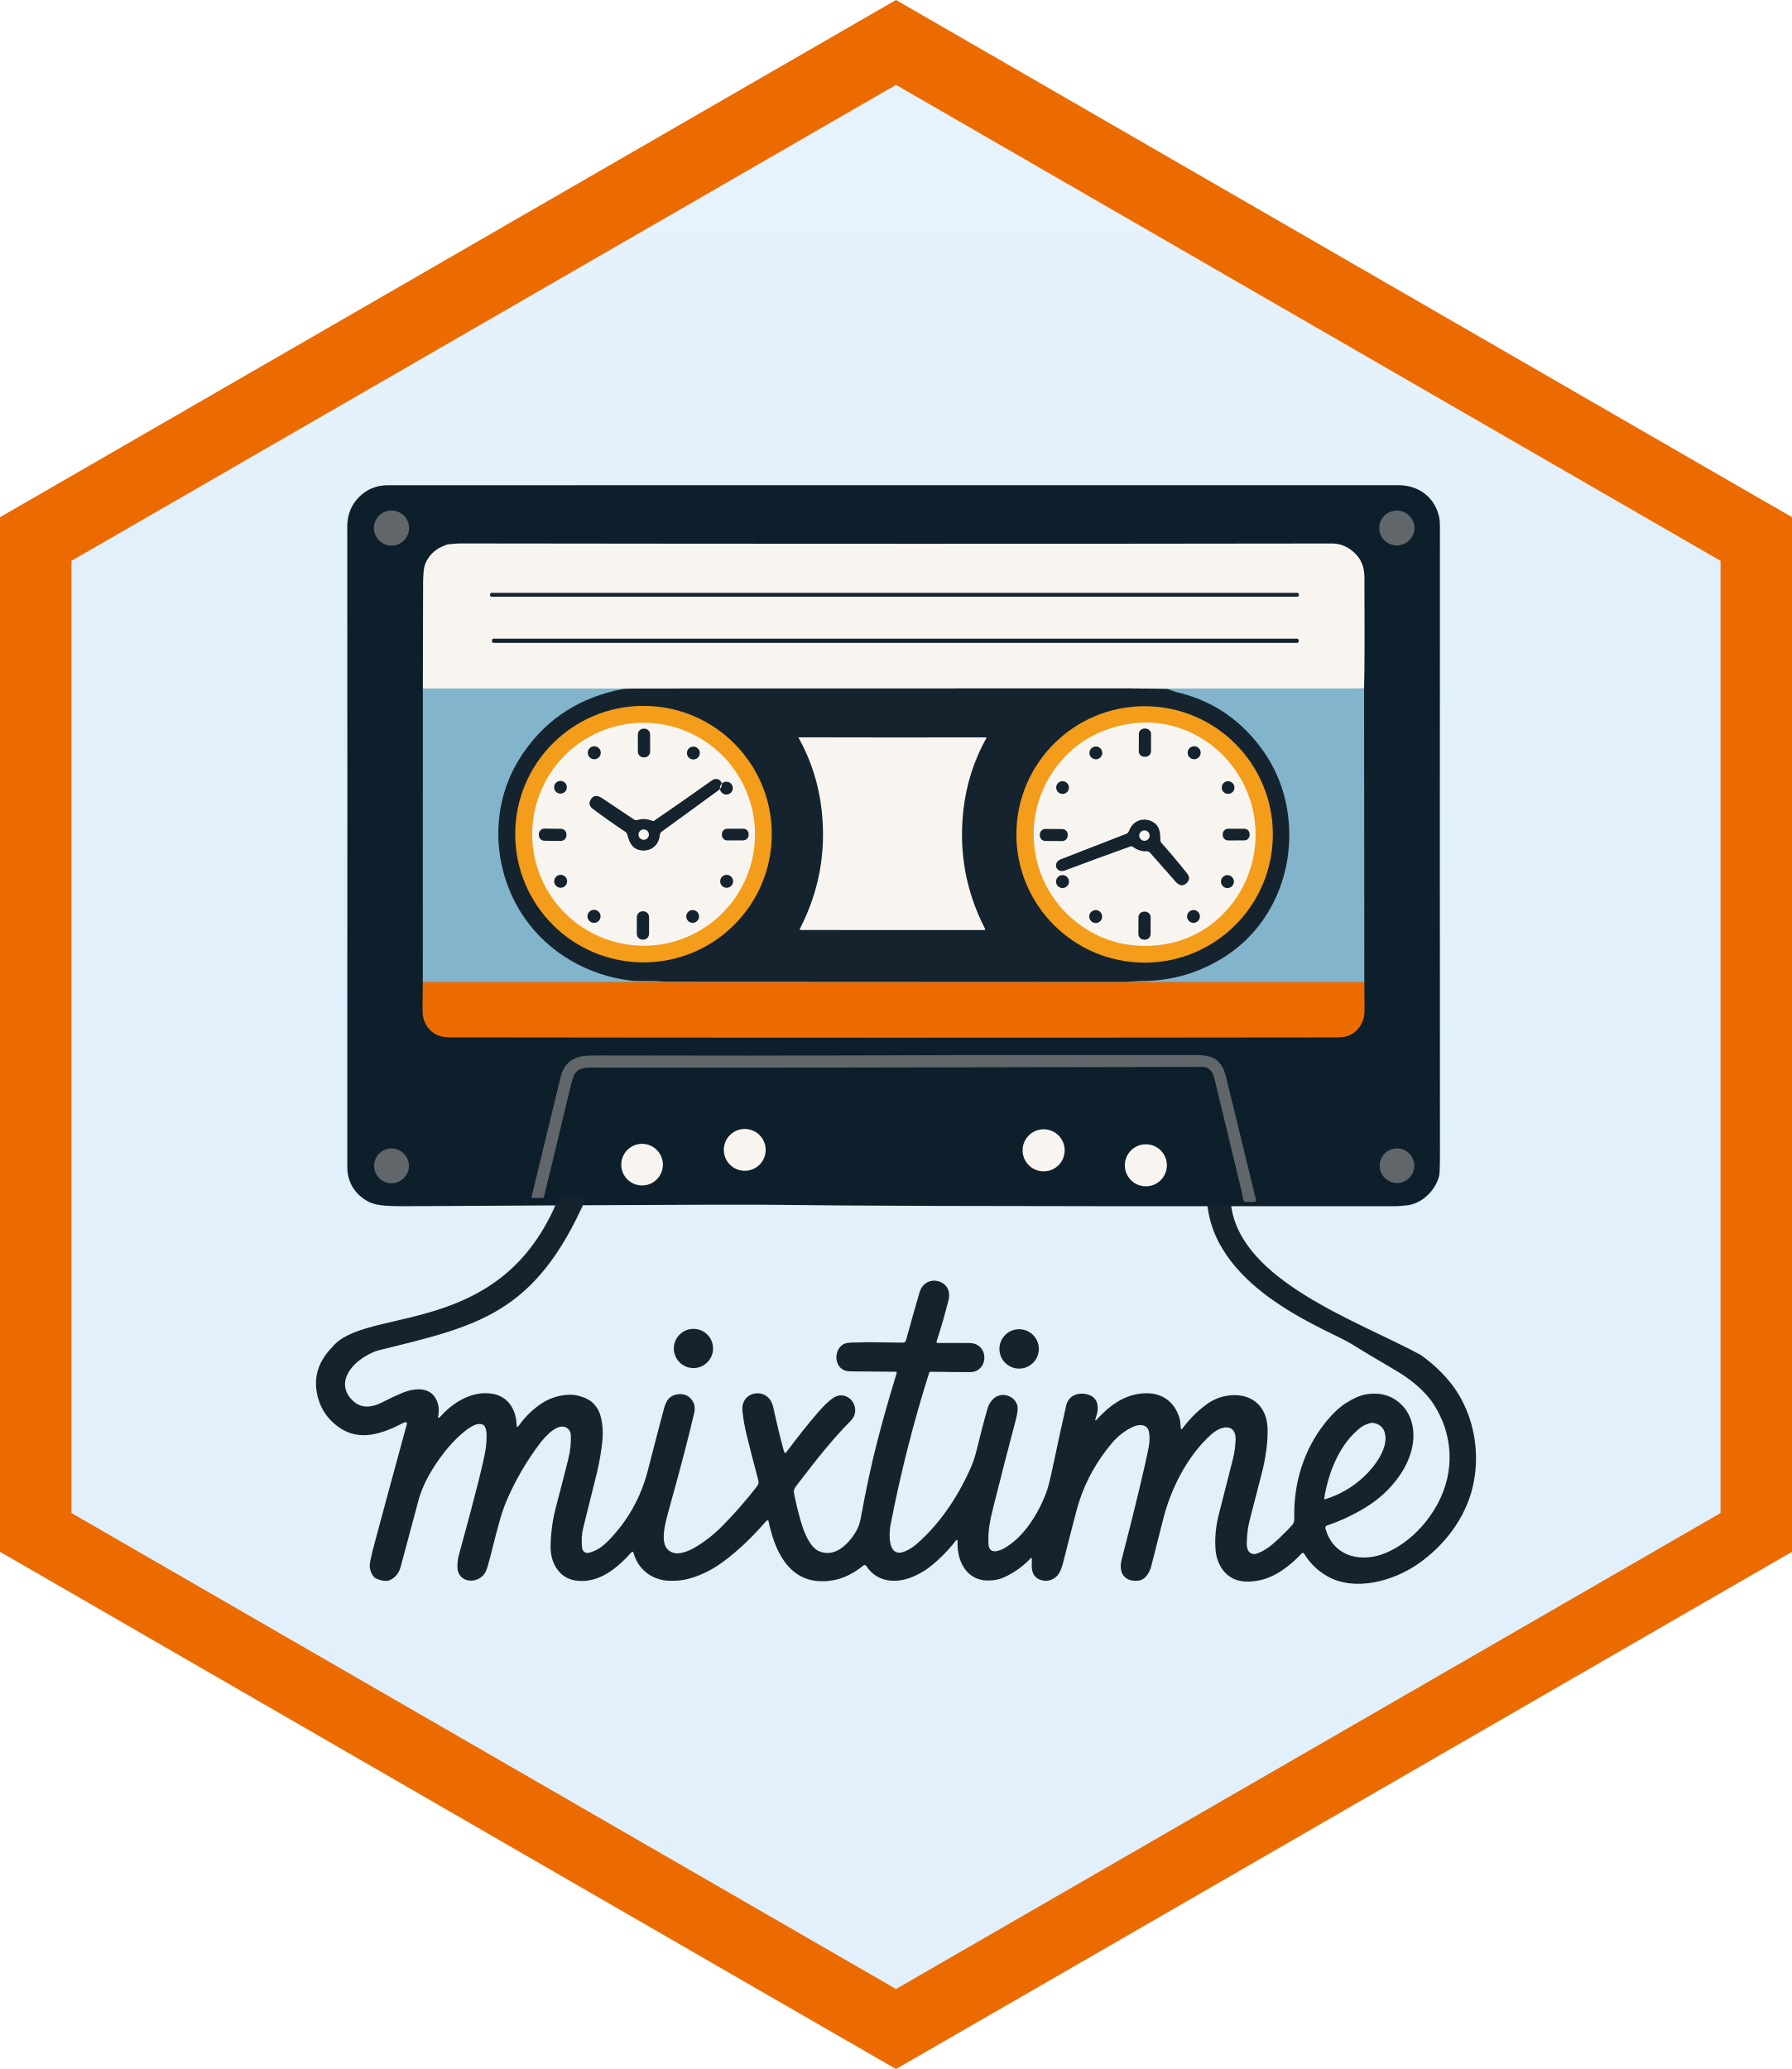
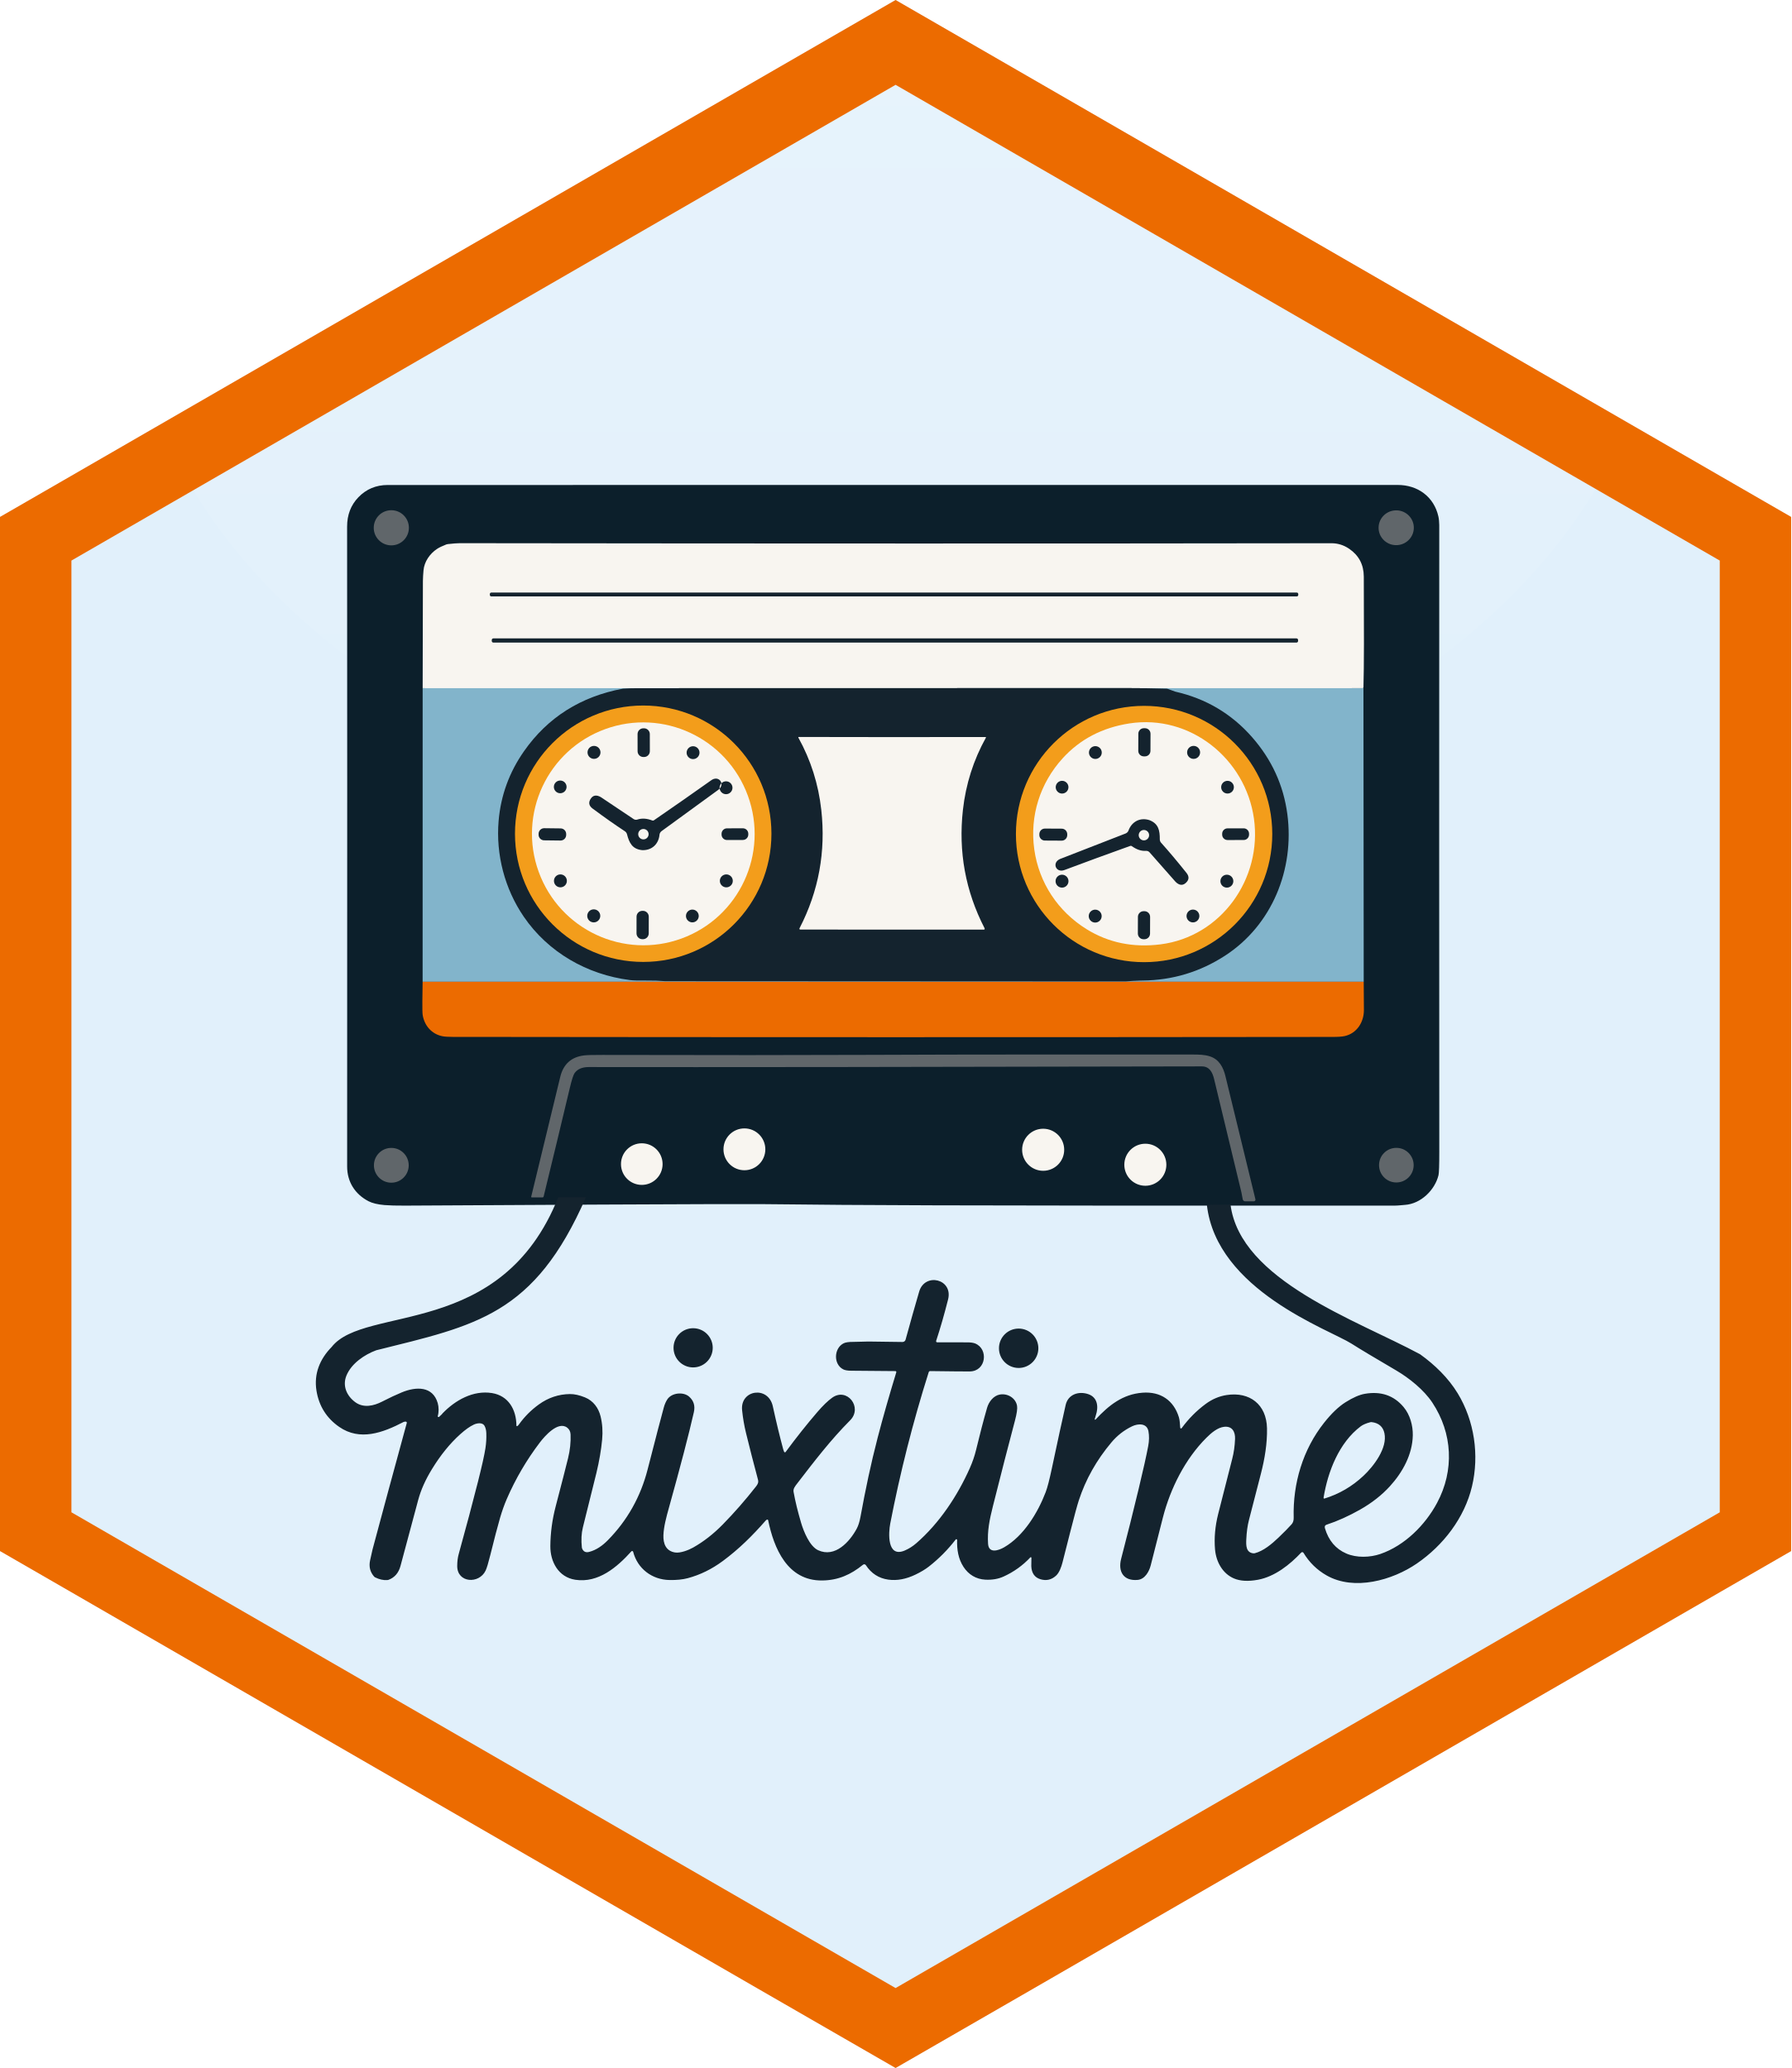
- <svg xmlns="http://www.w3.org/2000/svg" version="1.1" viewBox="0 0 1496.921 1728.547" id="svg47" width="1496.921" height="1728.547">
+ <svg xmlns="http://www.w3.org/2000/svg" version="1.1" viewBox="0 0 166.272 192" id="svg47" width="166.272" height="192">
  <defs id="defs47">
-     <linearGradient id="gradient_1_" gradientUnits="userSpaceOnUse" x1="305.671" y1="404.726" x2="305.671" y2="134.417" gradientTransform="matrix(2.446613,0,0,2.446613,-0.2030689,-298.7877)">
+     <linearGradient id="gradient_1_" gradientUnits="userSpaceOnUse" x1="305.671" y1="404.726" x2="305.671" y2="134.417" gradientTransform="matrix(0.2717599,0,0,0.2717599,-0.02255607,-33.18813)">
      <stop offset="0" style="stop-color:#FFFFFF;stop-opacity:0" id="stop1" />
      <stop offset="1" style="stop-color:#FFFFFF" id="stop2" />
    </linearGradient>
  </defs>
-   <polygon id="fill" fill="#e1f0fb" points="0.083,218.728 306,42.123 611.917,218.728 611.917,572.024 306,748.629 0.083,572.021 " transform="matrix(2.446613,0,0,2.446613,-0.2030689,-103.0587)" />
-   <path id="gradient" opacity="0.2" fill="url(#gradient_1_)" d="M 747.46,30.079 144.685,379.042 c 90.473,182.358 326.114,312.376 602.552,312.376 277.289,0 513.532,-130.82 603.386,-314.062 z" style="display:inline;fill:url(#gradient_1_);stroke-width:2.447" />
-   <path id="outline" fill="#ec6b00" d="M 1437.231,397.655 871.303,70.893 748.461,6.3887e-6 625.619,70.893 59.69,397.655 3.11127e-5,432.084 V 1296.455 L 59.688,1330.882 632.543,1661.725 l 115.918,66.822 115.916,-66.822 572.855,-330.836 59.69,-34.424 V 432.084 Z m 0,866.412 L 748.461,1661.725 59.69,1264.067 V 468.551 L 748.461,70.893 v 0 L 1437.231,468.551 Z" style="stroke-width:2.447" />
-   <g id="g54" transform="translate(176.5441,382.4841)">
+   <polygon id="fill" fill="#e1f0fb" points="611.917,572.024 306,748.629 0.083,572.021 0.083,218.728 306,42.123 611.917,218.728 " transform="matrix(0.2717599,0,0,0.2717599,-0.02255607,-11.44734)" />
+   <path id="gradient" opacity="0.2" fill="url(#gradient_1_)" d="M 83.025,3.341 16.071,42.102 c 10.049,20.256 36.223,34.697 66.929,34.697 30.8,0 57.041,-14.531 67.022,-34.885 z" style="display:inline;fill:url(#gradient_1_);stroke-width:0.272" />
+   <path id="outline" fill="#ec6b00" d="M 159.642,44.17 96.781,7.875 83.136,7.3332401e-8 69.491,7.875 6.63,44.17 3.4526028e-6,47.994 V 144.005 L 6.63,147.829 70.26,184.578 83.136,192 l 12.875,-7.422 63.63,-36.748 6.63,-3.824 V 47.994 Z m 0,96.238 L 83.136,184.578 6.63,140.407 V 52.045 L 83.136,7.875 v 0 l 76.506,44.17 z" style="stroke-width:0.272" />
+   <g id="g54" transform="matrix(0.111076,0,0,0.111076,19.60981,42.48479)">
    <path style="display:inline;fill:#0c1f2b;fill-opacity:1" d="m 991.5,22.869 c -20.66,0.04 -301.993,0.051 -844,0.031 -9.76,0 -17.944,3.429 -24.551,10.289 -6.287,6.52 -9.423,14.704 -9.41,24.551 0.107,109.12 0.118,287.376 0.031,534.77 -0.01,12.89 6.58,23.169 17.83,29.029 3.22,1.673 7.676,2.75 13.369,3.23 4.147,0.353 9.89,0.511 17.23,0.471 559.906,-3.107 36.103,0.481 827.439,-0.019 2.49,0 6.04,-0.46 8.07,-0.59 13.44,-0.85 25.121,-12.501 28.131,-24.801 0.447,-1.84 0.67,-8.406 0.66,-19.699 -0.107,-166.167 -0.119,-338.285 -0.031,-516.352 0,-4.9 0.241,-10.298 -0.719,-14.568 C 1021.831,32.641 1008.21,22.829 991.5,22.869 Z" id="path3" />
    <g id="g50" style="display:inline">
      <path fill="#f8f5f0" d="m 962.92,192.16 c -0.011,0.318 -0.276,0.57 -0.6,0.57 l -163.52,0.41 c -11.273,-0.307 -22.54,-0.46 -33.8,-0.46 -136.253,0.04 -272.503,0.067 -408.75,0.08 -4.387,0 -8.437,0.12 -12.15,0.36 l -167.42,-0.37 c 0.073,-30.053 0.143,-59.943 0.21,-89.67 0.01,-2.83 0.25,-5.64 0.5,-8.79 0.61,-7.33 5.33,-13.98 11.24,-17.92 1.773,-1.18 4.347,-2.43 7.72,-3.75 0.405,-0.159 0.829,-0.264 1.26,-0.31 4.7,-0.52 8.08,-0.777 10.14,-0.77 264.953,0.347 507.747,0.36 728.38,0.04 5.387,-0.007 10.357,1.55 14.91,4.67 8.073,5.52 12.13,13.27 12.17,23.25 0.189,42.849 0.242,75.623 -0.29,92.66 z" id="path12" />
      <path id="rect13" style="fill:#14232e" d="m 235.75,151.13 h 671.22 c 0.726,0 1.31,0.584 1.31,1.31 v 0.86 c 0,0.726 -0.584,1.31 -1.31,1.31 H 235.75 c -0.726,0 -1.31,-0.584 -1.31,-1.31 v -0.86 c 0,-0.726 0.584,-1.31 1.31,-1.31 z m -1.71,-38.31 H 907.22 c 0.676,0 1.22,0.544 1.22,1.22 v 0.76 c 0,0.676 -0.544,1.22 -1.22,1.22 H 234.04 c -0.676,0 -1.22,-0.544 -1.22,-1.22 v -0.76 c 0,-0.676 0.544,-1.22 1.22,-1.22 z" />
    </g>
    <path id="path14" d="m 176.65,438.13 0.03,-245.38 785.64,-0.02 0.6,-0.57 0.22,245.99 z" style="display:inline;fill:#82b4cb;fill-opacity:1" />
    <path fill="#f39d1b" d="m 963.14,438.15 c 0,0 0.127,15.573 0.16,23.6 0.05,10.11 -5.86,19.44 -15.98,21.76 -2.1,0.487 -5.507,0.73 -10.22,0.73 -245.987,0.287 -491.103,0.277 -735.35,-0.03 -3.84,-0.007 -6.68,-0.19 -8.52,-0.55 -9.07,-1.8 -15.14,-8.93 -16.55,-17.88 -0.452,-2.816 -0.198,-18.098 -0.03,-27.65 z" id="path38" style="display:inline;fill:#ec6b00;fill-opacity:1" />
    <path fill="#60666a" d="m 267.81,618.37 a 0.44,0.44 0 0 1 -0.43,-0.54 q 11.38,-47.29 24.29,-100.2 3.88,-15.93 19.81,-17.93 3.56,-0.45 15.52,-0.42 134.42,0.33 222.5,-0.05 c 95.69,-0.41 165.75,-0.27 270.32,-0.28 5.27,0 10.25,0.02 14.95,1.59 7.56,2.51 11.03,9.14 12.79,16.42 q 12.83,53.04 25.08,102.98 a 1.38,1.38 0 0 1 -1.34,1.71 h -7.24 a 2.07,2.05 83.4 0 1 -2,-1.6 c -0.55,-2.4 -0.75,-4.33 -1.16,-6.04 Q 839.81,526.3 838.05,519.22 c -1.39,-5.54 -3.84,-10.37 -10.26,-10.36 q -358.7,0.8 -512.28,0.56 -8.26,-0.01 -11.87,5.08 -1.56,2.19 -4.04,12.66 -10.63,44.72 -21.84,90.56 a 0.85,0.85 0 0 1 -0.83,0.65 z" id="path39" style="display:inline" />
    <path id="circle42" style="display:inline;fill:#f8f5f0" d="m 798.21,591.07 a 17.57,17.57 0 0 1 -17.57,17.57 17.57,17.57 0 0 1 -17.57,-17.57 17.57,17.57 0 0 1 17.57,-17.57 17.57,17.57 0 0 1 17.57,17.57 z M 377.2,590.53 a 17.39,17.39 0 0 1 -17.39,17.39 17.39,17.39 0 0 1 -17.39,-17.39 17.39,17.39 0 0 1 17.39,-17.39 17.39,17.39 0 0 1 17.39,17.39 z m 335.63,-11.98 a 17.58,17.58 0 0 1 -17.58,17.58 17.58,17.58 0 0 1 -17.58,-17.58 17.58,17.58 0 0 1 17.58,-17.58 17.58,17.58 0 0 1 17.58,17.58 z m -249.77,-0.37 a 17.49,17.49 0 0 1 -17.49,17.49 17.49,17.49 0 0 1 -17.49,-17.49 17.49,17.49 0 0 1 17.49,-17.49 17.49,17.49 0 0 1 17.49,17.49 z" />
    <path id="circle44" style="display:inline;fill:#60666a" d="m 1004.88,591.42 a 14.47,14.47 0 0 1 -14.47,14.47 14.47,14.47 0 0 1 -14.47,-14.47 14.47,14.47 0 0 1 14.47,-14.47 14.47,14.47 0 0 1 14.47,14.47 z m -839.85,0.12 a 14.54,14.54 0 0 1 -14.54,14.54 14.54,14.54 0 0 1 -14.54,-14.54 14.54,14.54 0 0 1 14.54,-14.54 14.54,14.54 0 0 1 14.54,14.54 z M 1004.979,57.536 a 14.55,14.73 85.7 0 1 -13.598,15.613 14.55,14.73 85.7 0 1 -15.779,-13.405 14.55,14.73 85.7 0 1 13.598,-15.613 14.55,14.73 85.7 0 1 15.779,13.405 z m -839.798,1.134 a 14.69,14.69 0 0 1 -14.69,14.69 14.69,14.69 0 0 1 -14.69,-14.69 14.69,14.69 0 0 1 14.69,-14.69 14.69,14.69 0 0 1 14.69,14.69 z" />
    <path id="circle46" style="display:inline;fill:#14232e" d="m 691.23,744.47 c 0,9.091 -7.369,16.46 -16.46,16.46 -9.091,0 -16.46,-7.369 -16.46,-16.46 0,-9.091 7.369,-16.46 16.46,-16.46 9.091,0 16.46,7.369 16.46,16.46 z M 419.1,744.09 c 0,9.046 -7.334,16.38 -16.38,16.38 -9.046,0 -16.38,-7.334 -16.38,-16.38 0,-9.046 7.334,-16.38 16.38,-16.38 9.046,0 16.38,7.334 16.38,16.38 z M 290.008,618.239 c -47.449,119.064 -161.634,89.719 -189.367,125.142 -9.84,10.01 -14.991,22.399 -12.701,36.559 2.08,12.833 8.428,22.928 19.041,30.281 17.28,11.96 36.39,4.88 53.66,-4.09 0.547,-0.287 1.202,-0.402 1.969,-0.342 0.563,0.049 0.946,0.595 0.801,1.141 -11.647,42.613 -21.197,77.89 -28.65,105.83 -0.213,0.807 -0.883,3.804 -2.01,8.99 -1.133,5.227 3.9e-4,9.763 3.4,13.609 0.205,0.231 0.453,0.422 0.73,0.561 3.507,1.753 6.923,2.527 10.25,2.32 0.371,-0.026 0.73,-0.104 1.068,-0.23 5.087,-1.927 8.408,-5.79 9.961,-11.59 9.327,-34.74 14.261,-53.136 14.801,-55.189 2.18,-8.207 6.005,-16.784 11.479,-25.73 7.153,-11.707 15.028,-21.424 23.621,-29.15 4.3,-3.867 8.11,-6.569 11.43,-8.109 2.74,-1.27 7.27,-1.94 8.91,1.08 0.9,1.66 1.389,3.646 1.469,5.959 0.16,4.32 -0.079,8.561 -0.719,12.721 -0.847,5.513 -2.906,14.763 -6.18,27.75 -4.513,17.867 -9.908,38.134 -16.182,60.801 -0.813,2.947 -1.222,6.256 -1.229,9.93 -0.02,14.22 18.299,15.22 23.719,3.84 0.98,-2.073 2.247,-6.24 3.801,-12.5 3.487,-14.073 6.276,-24.701 8.369,-31.881 1.62,-5.547 3.488,-10.764 5.602,-15.65 7.28,-16.78 16.486,-32.492 27.619,-47.139 3.89,-5.11 15.171,-18.18 22.801,-12.33 1.787,1.367 2.73,3.266 2.83,5.699 0.267,6.427 -0.441,13.067 -2.121,19.92 -1.787,7.267 -5.242,20.716 -10.369,40.35 -2.84,10.867 -4.313,21.848 -4.42,32.941 -0.13,13.28 6.83,26.08 20.85,28.23 19.21,2.94 34.93,-10.49 46.85,-23.73 0.47,-0.527 1.337,-0.315 1.51,0.369 3.61,14.03 15.7,23.34 30.4,23.58 5.893,0.1 10.956,-0.409 15.189,-1.529 10.38,-2.76 20.207,-7.584 29.48,-14.471 13.13,-9.75 24.32,-20.69 35.74,-33.76 0.213,-0.24 0.54,-0.473 0.98,-0.699 0.418,-0.215 0.926,0.029 1.02,0.49 4.84,23.5 16.11,50.63 45.07,50.35 13.5,-0.13 24.05,-4.91 34.23,-13.18 0.741,-0.6 1.837,-0.429 2.359,0.369 4.54,6.953 10.79,10.986 18.75,12.1 7.267,1.013 14.862,-0.397 22.789,-4.23 4.467,-2.16 8.171,-4.386 11.111,-6.68 8.353,-6.533 15.836,-14.076 22.449,-22.629 0.394,-0.505 1.203,-0.21 1.18,0.43 -0.27,7.9 0.951,15.69 5.291,22.4 4.23,6.54 10.579,10.33 18.229,10.74 5.727,0.307 10.851,-0.571 15.371,-2.631 8.507,-3.88 15.936,-9.21 22.289,-15.99 0.324,-0.347 0.905,-0.115 0.9,0.359 l -0.01,1.031 -0.09,5.91 c 0.233,5.847 2.787,9.502 7.66,10.969 4.86,1.46 9.176,0.487 12.949,-2.92 2.84,-2.57 4.5,-7.35 5.48,-11.18 2.473,-9.7 4.67,-18.334 6.59,-25.9 3.3,-12.993 5.633,-21.592 7,-25.799 5.693,-17.533 14.803,-33.744 27.33,-48.631 4.82,-5.74 10.587,-10.219 17.301,-13.439 4.76,-2.29 12.28,-2.851 13.59,4.129 0.713,3.833 0.645,7.994 -0.201,12.48 -1.44,7.687 -4.099,19.615 -7.979,35.781 -4.5,18.74 -9.378,38.213 -14.631,58.42 -2.76,10.62 1.949,18.669 13.779,17.619 6.12,-0.54 9.661,-7.079 10.951,-12.199 3.953,-15.7 7.349,-29.051 10.189,-40.051 6.24,-24.2 18.571,-48.859 36.381,-66.609 3.95,-3.94 9.248,-8.531 14.818,-9.121 6.82,-0.73 9.32,4.34 9.08,10.15 -0.24,5.927 -1.017,11.43 -2.33,16.51 -3.64,14.1 -7.563,29.501 -11.77,46.201 -2.58,10.253 -3.456,20.146 -2.629,29.68 0.91,10.36 6.319,20.169 15.809,24.209 5.253,2.233 11.934,2.602 20.041,1.102 14.07,-2.61 26.47,-12.461 36.15,-22.701 0.562,-0.589 1.527,-0.483 1.939,0.211 4.847,8.013 11.284,14.302 19.311,18.869 23.1,13.14 55.03,4.031 75.41,-9.949 22.22,-15.25 39.828,-38.22 46.068,-64.4 6.24,-26.2 2.03,-54.921 -11.93,-77.871 -7.83,-12.85 -19.07,-23.779 -31.43,-32.639 C 957.275,720.883 859.888,687.864 851.804,624.3 l -19.74,0.289 c 8.023,71.457 102.139,104.12 120.846,116.001 6.813,4.347 19.221,11.787 37.221,22.32 10.96,6.42 23.259,16.26 30.359,26.98 16.98,25.64 18.5,56.669 3.939,83.859 -10.01,18.68 -27.19,35.691 -47.27,42.631 -8.79,3.03 -19.951,3.399 -28.641,-0.381 -8.793,-3.827 -14.71,-10.817 -17.75,-20.971 -0.48,-1.607 -0.066,-2.622 1.24,-3.049 9.267,-3.053 18.68,-7.294 28.24,-12.721 9.767,-5.56 18.034,-12.054 24.801,-19.48 10.68,-11.72 18.809,-26.629 19.109,-42.529 0.16,-8.15 -2.289,-17.22 -7.699,-23.66 -8.14,-9.693 -18.937,-13.377 -32.391,-11.051 -4.553,0.787 -9.954,3.155 -16.201,7.102 -5.72,3.613 -11.643,9.28 -17.77,17 -17.84,22.47 -26.25,50.839 -25.48,79.389 0.067,2.333 -0.517,4.193 -1.75,5.58 -2.68,3 -6.362,6.738 -11.049,11.211 -5.46,5.2 -12.45,11.13 -19.74,12.98 -0.325,0.08 -0.662,0.107 -1,0.08 -6.41,-0.54 -6.29,-6.781 -6.08,-11.461 0.273,-6.227 1.02,-11.7 2.24,-16.42 3.207,-12.387 6.54,-25.303 10,-38.75 3.18,-12.38 5.33,-25.179 5.08,-37.869 -0.39,-19.96 -14.491,-30.77 -33.711,-27.82 -6.28,0.96 -12.143,3.452 -17.59,7.479 -7.58,5.6 -14.256,12.338 -20.029,20.211 -0.356,0.488 -1.126,0.281 -1.189,-0.32 -0.32,-3.23 -0.301,-6.15 -1.131,-8.83 -4.34,-14.09 -15.281,-21.63 -30.381,-20.49 -16.63,1.26 -28.21,10.561 -39.26,22.441 -0.277,0.318 -0.794,0.047 -0.689,-0.361 0.2,-0.907 0.51,-1.966 0.93,-3.18 2.34,-6.85 1.641,-14.96 -6.309,-17.68 -8.06,-2.76 -16.881,0.199 -18.891,8.959 -2.78,12.133 -6.649,29.904 -11.609,53.311 -1.98,9.347 -3.682,15.888 -5.102,19.621 -6.57,17.21 -18.35,36.689 -34.75,46.129 -4.62,2.67 -12.848,5.44 -13.398,-2.91 -0.71,-10.78 1.198,-20.13 3.988,-31.24 6.947,-27.647 13.113,-51.599 18.5,-71.859 1.56,-5.887 2.137,-9.979 1.73,-12.279 -1.14,-6.42 -7.74,-10.59 -14.41,-9.41 -5.26,0.94 -9.189,6.05 -10.619,11.02 -3.027,10.52 -6.116,22.341 -9.27,35.461 -1.187,4.933 -2.945,10.012 -5.271,15.238 -10.33,23.18 -25.458,45.91 -44.648,62.57 -2.9,2.527 -6.064,4.535 -9.49,6.021 -15.16,6.59 -13.731,-14.961 -12.271,-22.471 8.3,-42.847 19.02,-85.034 32.16,-126.561 0.172,-0.541 0.677,-0.903 1.24,-0.891 18.733,0.253 29.778,0.354 33.131,0.301 13.69,-0.19 15.809,-18.82 4.369,-23.41 -1.567,-0.627 -3.927,-0.927 -7.08,-0.9 -5.533,0.047 -13.73,0.041 -24.59,-0.019 -0.62,-0.005 -1.057,-0.609 -0.869,-1.199 3.493,-10.607 6.819,-22.163 9.979,-34.67 4.32,-17.14 -19.41,-22.75 -24.17,-6.51 -3.42,11.66 -7.206,25.053 -11.359,40.18 -0.314,1.13 -1.341,1.911 -2.51,1.91 -5.46,-0.02 -14.109,-0.138 -25.949,-0.352 -5.26,-0.09 -11.181,0.291 -15.121,0.271 -3.853,-0.02 -6.57,0.367 -8.15,1.16 -8.23,4.1 -8.75,17.559 -0.33,21.809 1.487,0.747 3.704,1.124 6.65,1.131 6.96,0.02 19.263,0.124 36.91,0.311 0.523,0.003 0.894,0.51 0.74,1.01 -6.147,20.14 -11.331,38.337 -15.551,54.59 -5.84,22.49 -10.078,42.86 -14.398,66.32 -0.747,4.04 -1.77,7.276 -3.07,9.709 -5.9,11.04 -18.171,24.62 -32.281,18.1 -7.18,-3.31 -12.17,-15.869 -14.26,-22.969 -2.787,-9.42 -4.876,-18.003 -6.27,-25.75 -0.49,-2.7 1.15,-4.62 3.23,-7.34 14.07,-18.29 27.809,-36.231 44.039,-52.531 10.74,-10.79 -2.639,-27.9 -15.109,-18.83 -3.62,2.633 -7.68,6.564 -12.18,11.791 -8.733,10.133 -17.6,21.294 -26.6,33.48 -0.348,0.473 -1.079,0.389 -1.311,-0.15 -0.293,-0.66 -0.531,-1.324 -0.711,-1.99 -2.833,-10.453 -5.736,-22.46 -8.709,-36.02 -3.83,-17.43 -27.44,-13.871 -25.67,3.309 0.68,6.56 1.773,12.92 3.279,19.08 2.947,12.067 6.283,25.067 10.01,39 0.58,2.18 -0.179,3.73 -1.619,5.57 -8.833,11.28 -18.063,21.84 -27.689,31.68 -7.907,8.08 -16.245,14.577 -25.012,19.49 -3.68,2.06 -10.57,4.781 -15,4.061 -7.73,-1.25 -9.958,-7.481 -9.729,-14.391 0.25,-7.15 2.37,-14.95 4.6,-22.98 9.76,-35.047 16.707,-61.675 20.84,-79.889 1.207,-5.313 -0.12,-9.653 -3.98,-13.02 -4.87,-4.26 -14.599,-3.221 -18.189,2.299 -1.233,1.893 -2.197,4.084 -2.891,6.57 -1.853,6.64 -6.392,24.024 -13.619,52.15 -5.867,22.8 -16.944,42.476 -33.23,59.029 -4.36,4.43 -9.53,8.19 -15.65,9.77 -2.8,0.72 -4.75,-0.242 -5.85,-2.889 -0.099,-0.239 -0.163,-0.488 -0.189,-0.74 -0.673,-6.293 -0.384,-11.948 0.869,-16.961 6.067,-24.233 9.834,-39.392 11.301,-45.479 2.38,-9.92 3.973,-19.208 4.779,-27.861 0.633,-6.78 0.201,-13.239 -1.299,-19.379 -1.7,-6.93 -6.01,-13.011 -13.07,-15.871 -4.673,-1.893 -8.87,-2.816 -12.59,-2.77 -9.467,0.113 -18.141,3.03 -26.021,8.75 -6.44,4.667 -11.923,10.17 -16.449,16.51 -0.52,0.733 -1.003,1.236 -1.449,1.51 -0.333,0.215 -0.772,-0.024 -0.771,-0.42 -0.06,-13.28 -6.599,-24.959 -20.439,-27.189 -15.64,-2.51 -30.659,5.921 -41.359,17.051 -0.167,0.173 -0.277,0.326 -0.33,0.459 -0.013,0.045 -0.038,0.083 -0.07,0.109 l -2.391,2.271 c -0.514,0.472 -1.324,-0.031 -1.129,-0.701 0.95,-3.09 0.909,-7.52 -0.021,-10.76 -4.15,-14.36 -18.08,-13.95 -30.01,-9.02 -4.867,2.007 -10.359,4.584 -16.479,7.73 -7.05,3.63 -15.502,5.519 -22.352,0.549 -7.28,-5.3 -10.979,-13.76 -7.449,-22.34 4.17,-10.14 15.081,-17.499 24.891,-21.119 83.28,-20.795 132.151,-29.145 175.258,-127.902 z m 679.371,187.947 c 0.145,-0.001 0.289,0.007 0.432,0.025 5.887,0.687 9.429,3.765 10.629,9.238 2.69,12.26 -8.81,27.501 -17.57,35.691 -9.447,8.853 -20.286,15.166 -32.52,18.939 -0.42,0.133 -0.833,-0.225 -0.76,-0.66 3.49,-21.78 12.97,-46.14 31.09,-59.73 1.713,-1.293 4.327,-2.419 7.84,-3.379 0.281,-0.08 0.57,-0.121 0.859,-0.125 z" />
    <g id="g49" style="display:inline">
      <path fill="#14232e" d="m 798.8,193.14 6.78,2.46 a 0.37,0.05 8 0 0 0.07,0.02 q 38.41,8.7 64.15,38.01 24.75,28.18 29.53,64.52 c 6.04,45.94 -12.72,92.6 -52.02,118.13 q -31.49,20.46 -68.99,20.81 -1.06,0.01 -2.33,0.05 -5.98,0.2 -11.95,0.69 L 379.5,437.64 q -7.95,-0.65 -15.9,-0.54 -9.55,0.13 -13.67,-0.39 c -35.88,-4.55 -68.38,-23.2 -88.74,-52.96 -15.85,-23.16 -23.44,-51.83 -21.03,-80.09 q 2.72,-31.86 21.26,-58.3 29.69,-42.34 82.68,-52.24 5.57,-0.36 12.15,-0.36 204.37,-0.02 408.75,-0.08 16.89,0 33.8,0.46 z" id="path15" />
      <path fill="#f8f5f0" d="m 569.03,233.62 c 30.367,0.013 56.377,-0.01 78.03,-0.07 0.293,-0.01 0.481,0.309 0.33,0.56 -10.393,18.707 -16.793,38.827 -19.2,60.36 -3.9,34.913 2.113,67.85 18.04,98.81 0.14,0.267 0.2,0.49 0.18,0.67 -0.04,0.373 -0.25,0.563 -0.63,0.57 -1.38,0.04 -26.98,0.05 -76.8,0.03 -49.82,-0.013 -75.42,-0.037 -76.8,-0.07 -0.387,-0.013 -0.6,-0.207 -0.64,-0.58 -0.02,-0.18 0.043,-0.403 0.19,-0.67 15.94,-30.947 21.97,-63.88 18.09,-98.8 -2.393,-21.533 -8.78,-41.657 -19.16,-60.37 -0.139,-0.249 0.045,-0.555 0.33,-0.55 21.653,0.067 47.667,0.103 78.04,0.11 z" id="path20" />
      <g id="g47">
        <path fill="#f39d1b" d="M 886.72,314.63 A 107.12,107.12 0 0 1 779.6,421.75 107.12,107.12 0 0 1 672.48,314.63 107.12,107.12 0 0 1 779.6,207.51 107.12,107.12 0 0 1 886.72,314.63 Z" id="path17" />
        <path fill="#f8f5f0" d="m 871.41,301.77 c 7.03,50.16 -27.37,98.67 -78.09,105.09 q -34.33,4.34 -61.85,-12.73 c -23.84,-14.8 -39.74,-38.74 -43.65,-66.65 -3.91,-27.92 4.8,-55.3 23.66,-76.07 q 21.78,-23.98 55.98,-29.24 c 50.53,-7.76 96.93,29.44 103.95,79.6 z" id="path18" />
        <path id="rect38" style="fill:#14232e" d="m -0.35,-11.72 h 0.7 c 2.626,0 4.74,2.114 4.74,4.74 V 6.98 C 5.09,9.606 2.976,11.72 0.35,11.72 H -0.35 C -2.976,11.72 -5.09,9.606 -5.09,6.98 v -13.96 c 0,-2.626 2.114,-4.74 4.74,-4.74 z M 46.253,-7.872 a 5.36,5.36 0 0 1 -5.341,5.379 5.36,5.36 0 0 1 -5.379,-5.341 5.36,5.36 0 0 1 5.341,-5.379 5.36,5.36 0 0 1 5.379,5.341 z m -81.649,0.385 a 5.4,5.4 0 0 1 -5.381,5.419 5.4,5.4 0 0 1 -5.419,-5.381 5.4,5.4 0 0 1 5.381,-5.419 5.4,5.4 0 0 1 5.419,5.381 z M 74.541,-37.08 a 5.4,5.4 0 0 1 -5.381,5.419 5.4,5.4 0 0 1 -5.419,-5.381 5.4,5.4 0 0 1 5.381,-5.419 5.4,5.4 0 0 1 5.419,5.381 z m -137.769,0.481 a 5.4,5.4 0 0 1 -5.381,5.419 5.4,5.4 0 0 1 -5.419,-5.381 5.4,5.4 0 0 1 5.381,-5.419 5.4,5.4 0 0 1 5.419,5.381 z m -7.47,-8.988 c 1.151,0.322 2.542,0.273 4.1,-0.327 17.735,-6.728 36.041,-13.509 54.92,-20.345 0.428,-0.153 0.906,-0.083 1.275,0.187 3.971,2.873 7.94,4.178 11.907,3.916 1.107,-0.076 2.189,0.371 2.929,1.209 13.344,14.973 20.307,22.814 20.887,23.523 2.543,3.132 5.939,4.894 9.084,2.303 3.202,-2.638 3.511,-5.562 0.93,-8.769 -7.772,-9.65 -14.858,-18.009 -21.257,-25.077 -0.717,-0.799 -1.114,-1.832 -1.115,-2.904 0.025,-7.279 -1.068,-13.112 -8.83,-16.002 -7.838,-2.448 -14.805,1.464 -17.427,8.978 -0.466,1.051 -1.327,1.877 -2.397,2.3 l -54.717,21.514 c -5.438,2.46 -4.397,8.344 -0.287,9.494 z m 69.278,-25.462 a 4.35,4.35 0 0 1 -3.113,-5.305 4.35,4.35 0 0 1 5.305,-3.113 4.35,4.35 0 0 1 3.113,5.305 4.35,4.35 0 0 1 -5.305,3.113 z m -81.645,-9.438 14.04,0.025 c 2.565,0.004 4.626,2.073 4.622,4.638 l -0.001,0.76 c -0.004,2.565 -2.073,4.626 -4.638,4.622 l -14.04,-0.025 c -2.565,-0.004 -4.626,-2.073 -4.622,-4.638 l 0.001,-0.76 c 0.004,-2.565 2.073,-4.626 4.638,-4.622 z m 152.624,-0.714 13.44,-0.07 c 2.499,-0.013 4.52,1.988 4.534,4.486 l 0.004,0.74 c 0.013,2.499 -1.988,4.52 -4.486,4.534 l -13.44,0.07 c -2.499,0.013 -4.52,-1.988 -4.534,-4.486 l -0.004,-0.74 c -0.013,-2.499 1.988,-4.52 4.486,-4.534 z m 5.158,-34.43 a 5.31,5.31 0 0 1 -5.291,5.329 5.31,5.31 0 0 1 -5.329,-5.291 5.31,5.31 0 0 1 5.291,-5.329 5.31,5.31 0 0 1 5.329,5.291 z m -138.249,0.483 a 5.32,5.32 0 0 1 -5.301,5.339 5.32,5.32 0 0 1 -5.339,-5.301 5.32,5.32 0 0 1 5.301,-5.339 5.32,5.32 0 0 1 5.339,5.301 z m 27.739,-29.057 a 5.35,5.35 0 0 1 -5.331,5.369 5.35,5.35 0 0 1 -5.369,-5.331 5.35,5.35 0 0 1 5.331,-5.369 5.35,5.35 0 0 1 5.369,5.331 z m 82.189,-0.417 a 5.43,5.43 0 0 1 -5.411,5.449 5.43,5.43 0 0 1 -5.449,-5.411 5.43,5.43 0 0 1 5.411,-5.449 5.43,5.43 0 0 1 5.449,5.411 z m -47.079,-20.027 h 0.98 c 2.548,0 4.6,2.052 4.6,4.6 v 14.32 c 0,2.548 -2.052,4.6 -4.6,4.6 h -0.98 c -2.548,0 -4.6,-2.052 -4.6,-4.6 v -14.32 c 0,-2.548 2.052,-4.6 4.6,-4.6 z" transform="rotate(0.2,-111583.27,223508.37)" />
      </g>
      <g id="g48">
        <path fill="#f39d1b" d="M 468.16,314.39 A 107.16,107.16 0 0 1 361,421.55 107.16,107.16 0 0 1 253.84,314.39 107.16,107.16 0 0 1 361,207.23 107.16,107.16 0 0 1 468.16,314.39 Z" id="path16" />
        <path fill="#f8f5f0" d="m 329.221,226.948 a 93.15,93.02 -110 0 1 119.269,55.718 93.15,93.02 -110 0 1 -55.551,119.347 93.15,93.02 -110 0 1 -119.269,-55.718 93.15,93.02 -110 0 1 55.551,-119.347 z" id="path19" />
        <path id="circle47" style="fill:#14232e" d="m 435.598,275.959 a 5.38,5.38 0 0 1 -5.38,5.38 5.38,5.38 0 0 1 -5.38,-5.38 5.38,5.38 0 0 1 5.38,-5.38 5.38,5.38 0 0 1 5.38,5.38 z m -75.277,102.89 0.46,8e-4 c 2.704,0.005 4.876,2.185 4.871,4.889 l -0.024,13.94 c -0.005,2.704 -2.185,4.876 -4.889,4.871 l -0.46,-8e-4 c -2.704,-0.005 -4.876,-2.185 -4.871,-4.889 l 0.024,-13.94 c 0.005,-2.704 2.185,-4.876 4.889,-4.871 z m 47.089,4.29 a 5.34,5.34 0 0 1 -5.34,5.34 5.34,5.34 0 0 1 -5.34,-5.34 5.34,5.34 0 0 1 5.34,-5.34 5.34,5.34 0 0 1 5.34,5.34 z m -82.29,-0.09 a 5.45,5.45 0 0 1 -5.45,5.45 5.45,5.45 0 0 1 -5.45,-5.45 5.45,5.45 0 0 1 5.45,-5.45 5.45,5.45 0 0 1 5.45,5.45 z m 110.75,-29.25 a 5.41,5.41 0 0 1 -5.41,5.41 5.41,5.41 0 0 1 -5.41,-5.41 5.41,5.41 0 0 1 5.41,-5.41 5.41,5.41 0 0 1 5.41,5.41 z m -138.66,-0.01 a 5.4,5.4 0 0 1 -5.4,5.4 5.4,5.4 0 0 1 -5.4,-5.4 5.4,5.4 0 0 1 5.4,-5.4 5.4,5.4 0 0 1 5.4,5.4 z m 133.803,-43.897 13.24,-0.046 c 2.521,-0.009 4.557,2.013 4.566,4.534 l 0.002,0.66 c 0.009,2.521 -2.013,4.557 -4.534,4.566 l -13.24,0.046 c -2.521,0.009 -4.557,-2.013 -4.566,-4.534 l -0.002,-0.66 c -0.009,-2.521 2.013,-4.557 4.534,-4.566 z m -152.691,-0.116 13.679,0.167 c 2.598,0.032 4.664,2.149 4.632,4.747 l -0.009,0.76 c -0.032,2.598 -2.149,4.664 -4.747,4.632 l -13.679,-0.167 c -2.598,-0.032 -4.664,-2.149 -4.632,-4.747 l 0.009,-0.76 c 0.032,-2.598 2.149,-4.664 4.747,-4.632 z m 18.628,-34.537 a 5.31,5.31 0 0 1 -5.31,5.31 5.31,5.31 0 0 1 -5.31,-5.31 5.31,5.31 0 0 1 5.31,-5.31 5.31,5.31 0 0 1 5.31,5.31 z m 124.845,-6.92 c -1.195,-0.021 -2.529,0.377 -3.885,1.35 -15.467,10.98 -31.473,22.156 -48.02,33.529 -0.376,0.256 -0.856,0.309 -1.281,0.141 -4.567,-1.78 -8.736,-2.042 -12.51,-0.789 -1.053,0.353 -2.212,0.192 -3.139,-0.432 -16.687,-11.127 -25.401,-16.96 -26.141,-17.5 -3.25,-2.39 -6.981,-3.239 -9.371,0.06 -2.433,3.36 -1.996,6.267 1.311,8.721 9.953,7.38 18.917,13.683 26.891,18.91 0.895,0.592 1.54,1.493 1.811,2.529 1.81,7.05 4.338,12.42 12.578,13.26 8.202,0.394 13.958,-5.148 14.602,-13.08 0.186,-1.134 0.811,-2.151 1.74,-2.83 l 47.529,-34.609 c 4.643,-3.751 2.152,-9.183 -2.115,-9.26 z m -60.625,42.1 a 4.35,4.35 0 0 1 4.35,4.35 4.35,4.35 0 0 1 -4.35,4.35 4.35,4.35 0 0 1 -4.35,-4.35 4.35,4.35 0 0 1 4.35,-4.35 z M 408.04,246.63 a 5.38,5.38 0 0 1 -5.38,5.38 5.38,5.38 0 0 1 -5.38,-5.38 5.38,5.38 0 0 1 5.38,-5.38 5.38,5.38 0 0 1 5.38,5.38 z m -82.74,-0.23 a 5.42,5.42 0 0 1 -5.42,5.42 5.42,5.42 0 0 1 -5.42,-5.42 5.42,5.42 0 0 1 5.42,-5.42 5.42,5.42 0 0 1 5.42,5.42 z m 35.819,-20.13 0.54,-9.4e-4 c 2.687,-0.005 4.854,2.155 4.858,4.842 l 0.025,14.3 c 0.005,2.687 -2.155,4.854 -4.842,4.858 l -0.54,9.4e-4 c -2.687,0.005 -4.854,-2.155 -4.858,-4.842 l -0.025,-14.3 c -0.005,-2.687 2.155,-4.854 4.842,-4.858 z" />
      </g>
    </g>
  </g>
</svg>
